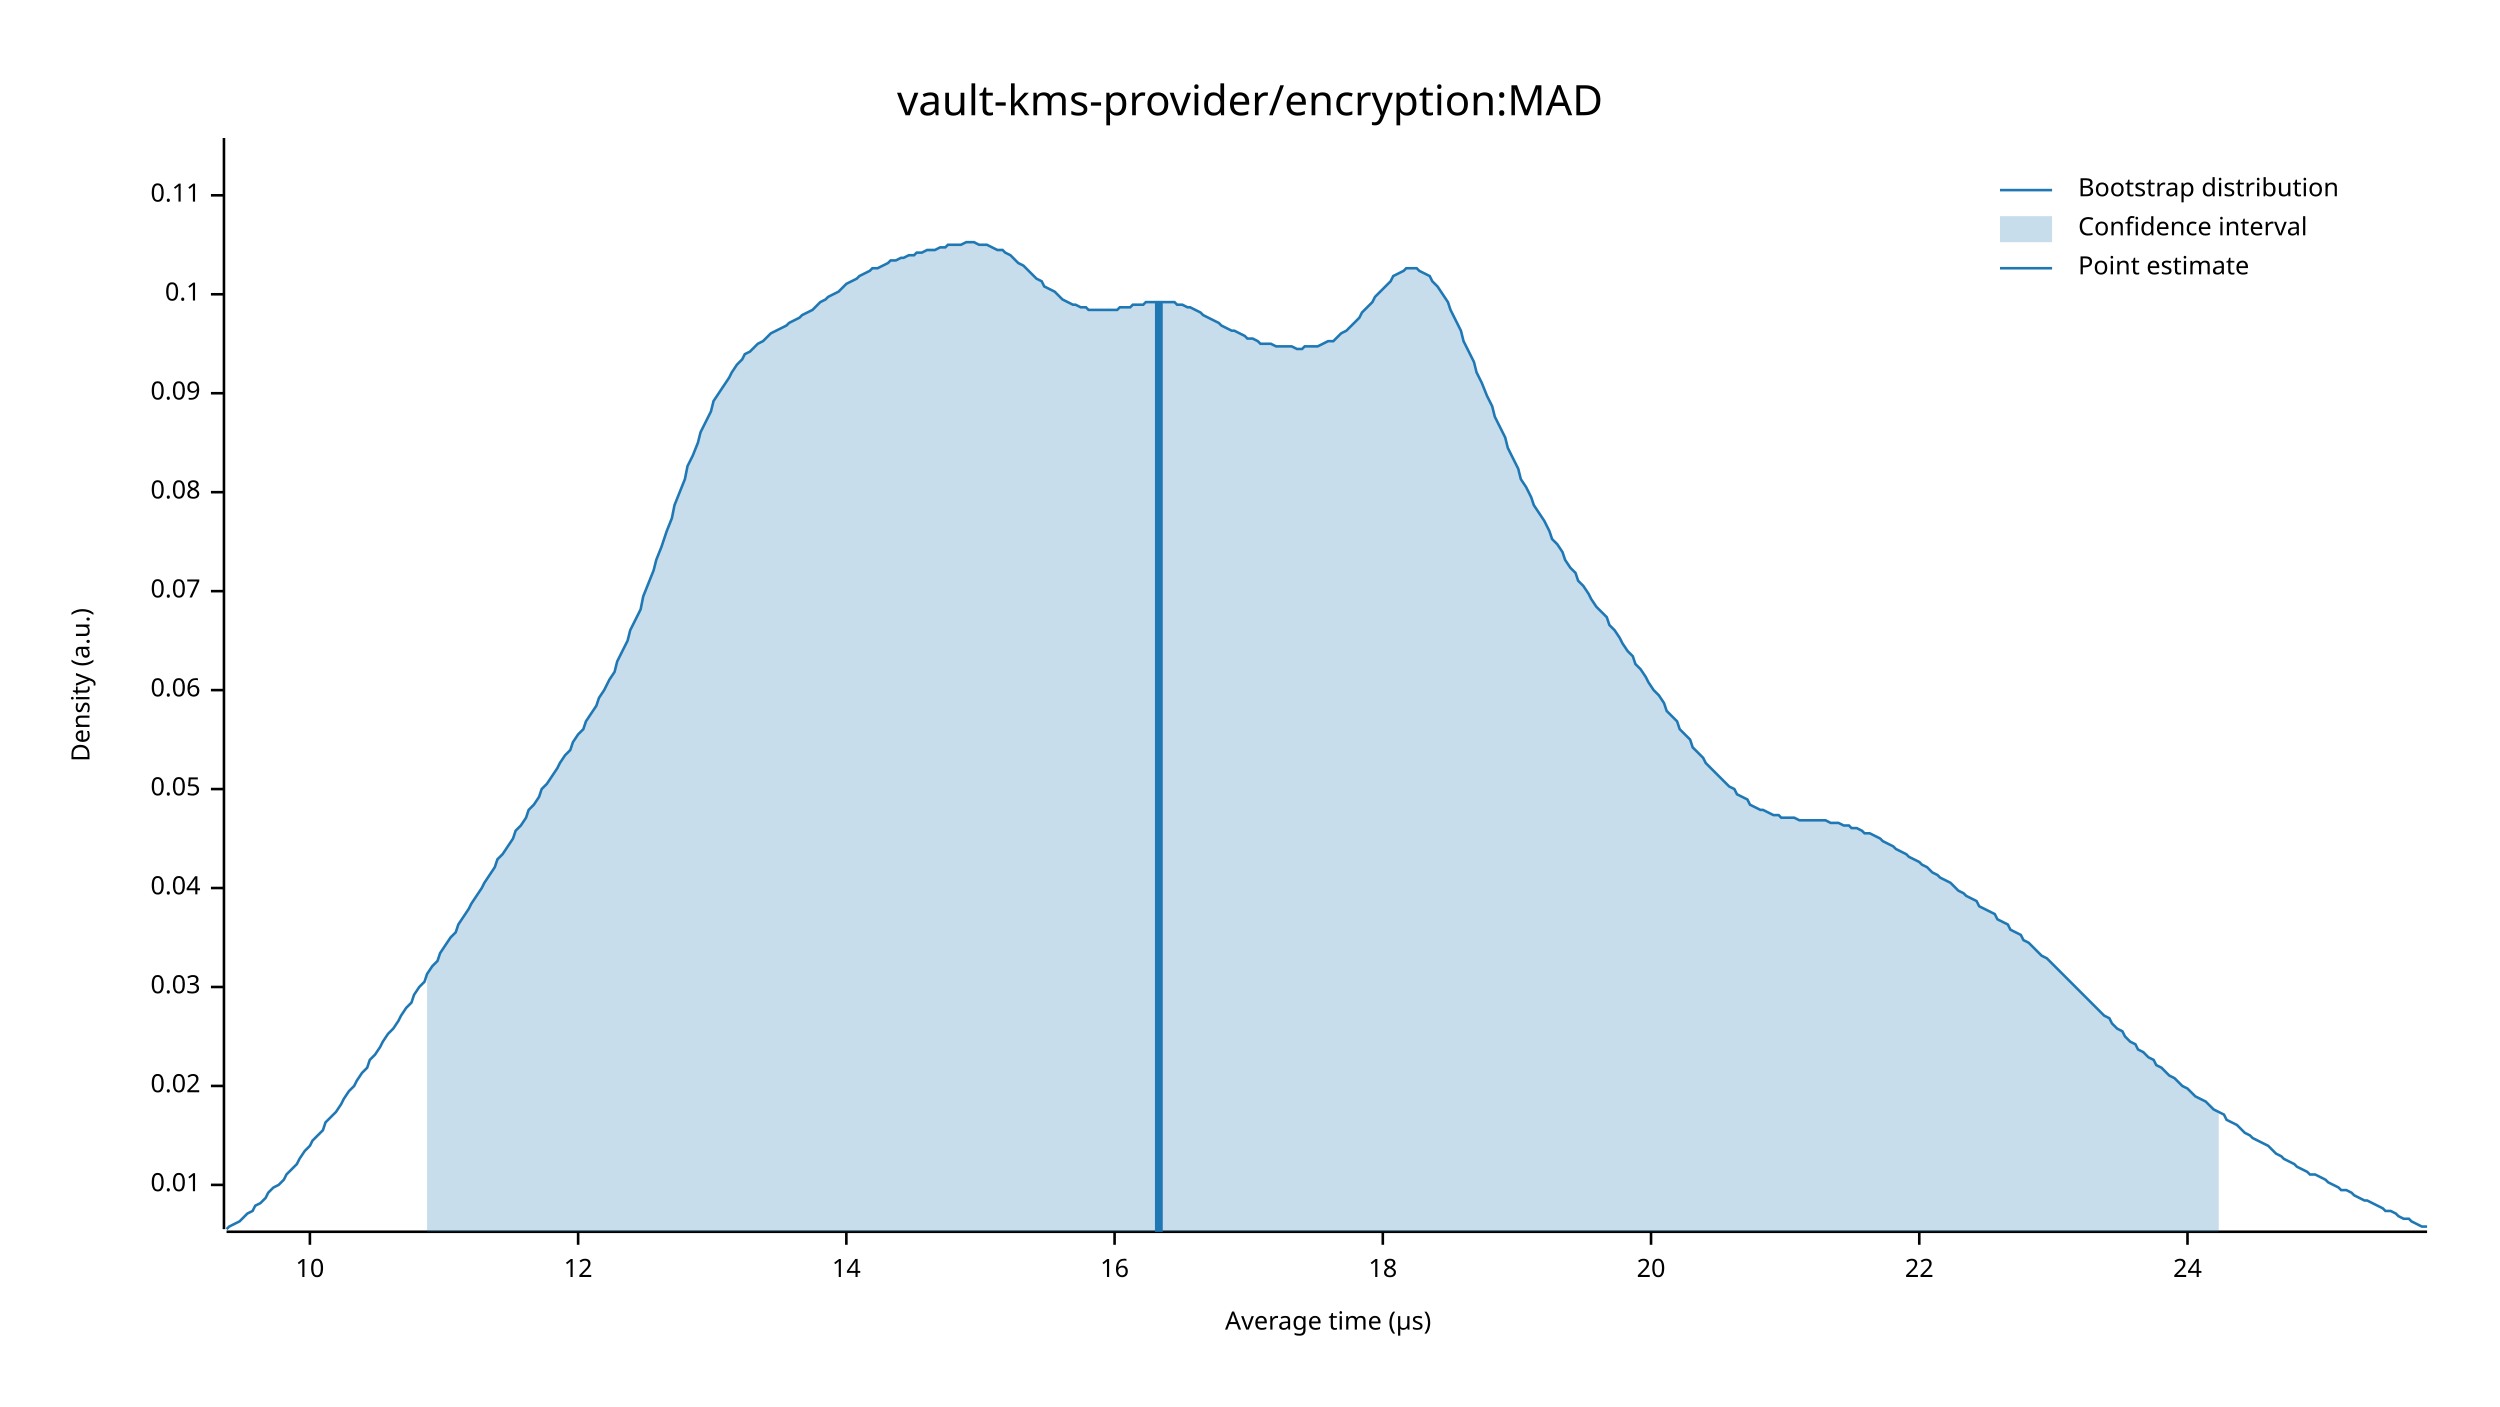
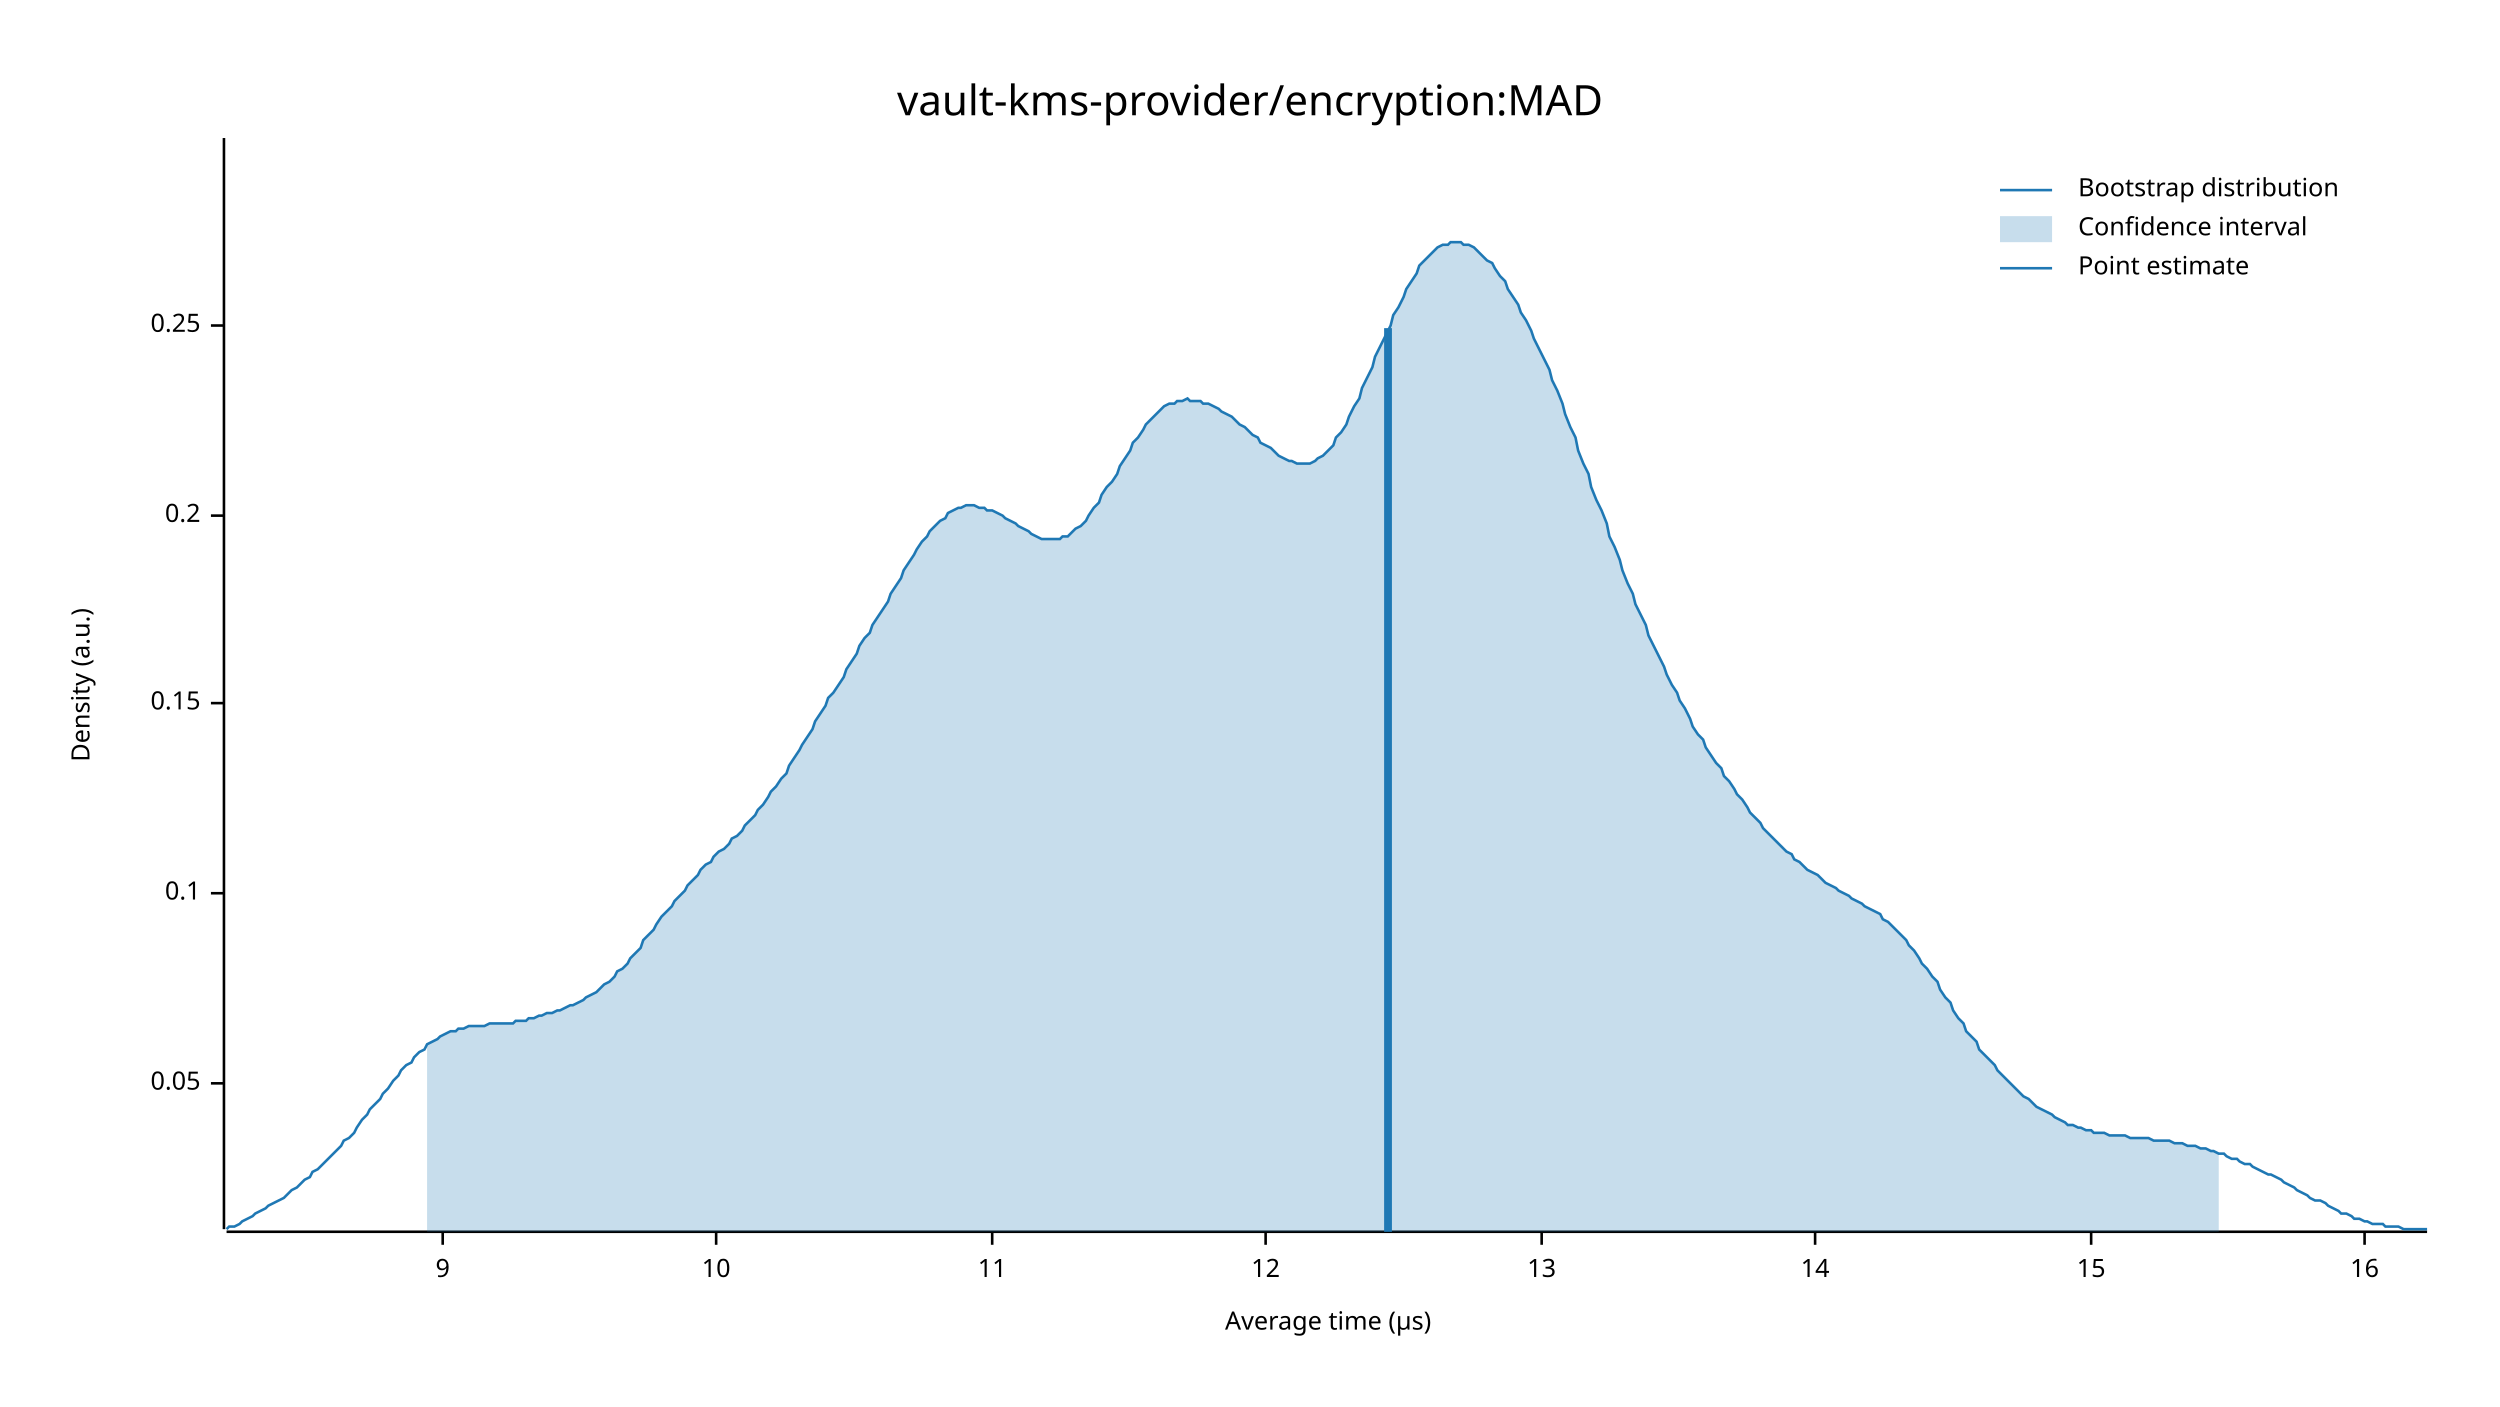
<svg xmlns="http://www.w3.org/2000/svg" width="960" height="540" viewBox="0 0 960 540">
  <text x="480" y="32" dy="0.76em" text-anchor="middle" font-family="sans-serif" font-size="16.129" opacity="1" fill="#000000">
vault-kms-provider/encryption:MAD
</text>
  <text x="27" y="263" dy="0.76em" text-anchor="middle" font-family="sans-serif" font-size="9.677" opacity="1" fill="#000000" transform="rotate(270, 27, 263)">
Density (a.u.)
</text>
  <text x="510" y="513" dy="-0.5ex" text-anchor="middle" font-family="sans-serif" font-size="9.677" opacity="1" fill="#000000">
Average time (µs)
</text>
  <polyline fill="none" opacity="1" stroke="#000000" stroke-width="1" points="86,53 86,472 " />
-   <text x="77" y="455" dy="0.5ex" text-anchor="end" font-family="sans-serif" font-size="9.677" opacity="1" fill="#000000">
- 0.01
- </text>
-   <polyline fill="none" opacity="1" stroke="#000000" stroke-width="1" points="81,455 86,455 " />
-   <text x="77" y="417" dy="0.5ex" text-anchor="end" font-family="sans-serif" font-size="9.677" opacity="1" fill="#000000">
- 0.02
- </text>
-   <polyline fill="none" opacity="1" stroke="#000000" stroke-width="1" points="81,417 86,417 " />
-   <text x="77" y="379" dy="0.5ex" text-anchor="end" font-family="sans-serif" font-size="9.677" opacity="1" fill="#000000">
- 0.03
- </text>
-   <polyline fill="none" opacity="1" stroke="#000000" stroke-width="1" points="81,379 86,379 " />
-   <text x="77" y="341" dy="0.5ex" text-anchor="end" font-family="sans-serif" font-size="9.677" opacity="1" fill="#000000">
- 0.04
- </text>
-   <polyline fill="none" opacity="1" stroke="#000000" stroke-width="1" points="81,341 86,341 " />
-   <text x="77" y="303" dy="0.5ex" text-anchor="end" font-family="sans-serif" font-size="9.677" opacity="1" fill="#000000">
+   <text x="77" y="416" dy="0.5ex" text-anchor="end" font-family="sans-serif" font-size="9.677" opacity="1" fill="#000000">
0.05
</text>
-   <polyline fill="none" opacity="1" stroke="#000000" stroke-width="1" points="81,303 86,303 " />
-   <text x="77" y="265" dy="0.5ex" text-anchor="end" font-family="sans-serif" font-size="9.677" opacity="1" fill="#000000">
- 0.06
- </text>
-   <polyline fill="none" opacity="1" stroke="#000000" stroke-width="1" points="81,265 86,265 " />
-   <text x="77" y="227" dy="0.5ex" text-anchor="end" font-family="sans-serif" font-size="9.677" opacity="1" fill="#000000">
- 0.07
- </text>
-   <polyline fill="none" opacity="1" stroke="#000000" stroke-width="1" points="81,227 86,227 " />
-   <text x="77" y="189" dy="0.5ex" text-anchor="end" font-family="sans-serif" font-size="9.677" opacity="1" fill="#000000">
- 0.08
- </text>
-   <polyline fill="none" opacity="1" stroke="#000000" stroke-width="1" points="81,189 86,189 " />
-   <text x="77" y="151" dy="0.5ex" text-anchor="end" font-family="sans-serif" font-size="9.677" opacity="1" fill="#000000">
- 0.09
- </text>
-   <polyline fill="none" opacity="1" stroke="#000000" stroke-width="1" points="81,151 86,151 " />
-   <text x="77" y="113" dy="0.5ex" text-anchor="end" font-family="sans-serif" font-size="9.677" opacity="1" fill="#000000">
+   <polyline fill="none" opacity="1" stroke="#000000" stroke-width="1" points="81,416 86,416 " />
+   <text x="77" y="343" dy="0.5ex" text-anchor="end" font-family="sans-serif" font-size="9.677" opacity="1" fill="#000000">
0.1
</text>
-   <polyline fill="none" opacity="1" stroke="#000000" stroke-width="1" points="81,113 86,113 " />
-   <text x="77" y="75" dy="0.5ex" text-anchor="end" font-family="sans-serif" font-size="9.677" opacity="1" fill="#000000">
- 0.11
+   <polyline fill="none" opacity="1" stroke="#000000" stroke-width="1" points="81,343 86,343 " />
+   <text x="77" y="270" dy="0.5ex" text-anchor="end" font-family="sans-serif" font-size="9.677" opacity="1" fill="#000000">
+ 0.15
</text>
-   <polyline fill="none" opacity="1" stroke="#000000" stroke-width="1" points="81,75 86,75 " />
+   <polyline fill="none" opacity="1" stroke="#000000" stroke-width="1" points="81,270 86,270 " />
+   <text x="77" y="198" dy="0.5ex" text-anchor="end" font-family="sans-serif" font-size="9.677" opacity="1" fill="#000000">
+ 0.2
+ </text>
+   <polyline fill="none" opacity="1" stroke="#000000" stroke-width="1" points="81,198 86,198 " />
+   <text x="77" y="125" dy="0.5ex" text-anchor="end" font-family="sans-serif" font-size="9.677" opacity="1" fill="#000000">
+ 0.25
+ </text>
+   <polyline fill="none" opacity="1" stroke="#000000" stroke-width="1" points="81,125 86,125 " />
  <polyline fill="none" opacity="1" stroke="#000000" stroke-width="1" points="87,473 932,473 " />
-   <text x="119" y="483" dy="0.76em" text-anchor="middle" font-family="sans-serif" font-size="9.677" opacity="1" fill="#000000">
+   <text x="170" y="483" dy="0.76em" text-anchor="middle" font-family="sans-serif" font-size="9.677" opacity="1" fill="#000000">
+ 9
+ </text>
+   <polyline fill="none" opacity="1" stroke="#000000" stroke-width="1" points="170,473 170,478 " />
+   <text x="275" y="483" dy="0.76em" text-anchor="middle" font-family="sans-serif" font-size="9.677" opacity="1" fill="#000000">
10
</text>
-   <polyline fill="none" opacity="1" stroke="#000000" stroke-width="1" points="119,473 119,478 " />
-   <text x="222" y="483" dy="0.76em" text-anchor="middle" font-family="sans-serif" font-size="9.677" opacity="1" fill="#000000">
+   <polyline fill="none" opacity="1" stroke="#000000" stroke-width="1" points="275,473 275,478 " />
+   <text x="381" y="483" dy="0.76em" text-anchor="middle" font-family="sans-serif" font-size="9.677" opacity="1" fill="#000000">
+ 11
+ </text>
+   <polyline fill="none" opacity="1" stroke="#000000" stroke-width="1" points="381,473 381,478 " />
+   <text x="486" y="483" dy="0.76em" text-anchor="middle" font-family="sans-serif" font-size="9.677" opacity="1" fill="#000000">
12
</text>
-   <polyline fill="none" opacity="1" stroke="#000000" stroke-width="1" points="222,473 222,478 " />
-   <text x="325" y="483" dy="0.76em" text-anchor="middle" font-family="sans-serif" font-size="9.677" opacity="1" fill="#000000">
+   <polyline fill="none" opacity="1" stroke="#000000" stroke-width="1" points="486,473 486,478 " />
+   <text x="592" y="483" dy="0.76em" text-anchor="middle" font-family="sans-serif" font-size="9.677" opacity="1" fill="#000000">
+ 13
+ </text>
+   <polyline fill="none" opacity="1" stroke="#000000" stroke-width="1" points="592,473 592,478 " />
+   <text x="697" y="483" dy="0.76em" text-anchor="middle" font-family="sans-serif" font-size="9.677" opacity="1" fill="#000000">
14
</text>
-   <polyline fill="none" opacity="1" stroke="#000000" stroke-width="1" points="325,473 325,478 " />
-   <text x="428" y="483" dy="0.76em" text-anchor="middle" font-family="sans-serif" font-size="9.677" opacity="1" fill="#000000">
+   <polyline fill="none" opacity="1" stroke="#000000" stroke-width="1" points="697,473 697,478 " />
+   <text x="803" y="483" dy="0.76em" text-anchor="middle" font-family="sans-serif" font-size="9.677" opacity="1" fill="#000000">
+ 15
+ </text>
+   <polyline fill="none" opacity="1" stroke="#000000" stroke-width="1" points="803,473 803,478 " />
+   <text x="908" y="483" dy="0.76em" text-anchor="middle" font-family="sans-serif" font-size="9.677" opacity="1" fill="#000000">
16
</text>
-   <polyline fill="none" opacity="1" stroke="#000000" stroke-width="1" points="428,473 428,478 " />
-   <text x="531" y="483" dy="0.76em" text-anchor="middle" font-family="sans-serif" font-size="9.677" opacity="1" fill="#000000">
- 18
- </text>
-   <polyline fill="none" opacity="1" stroke="#000000" stroke-width="1" points="531,473 531,478 " />
-   <text x="634" y="483" dy="0.76em" text-anchor="middle" font-family="sans-serif" font-size="9.677" opacity="1" fill="#000000">
- 20
- </text>
-   <polyline fill="none" opacity="1" stroke="#000000" stroke-width="1" points="634,473 634,478 " />
-   <text x="737" y="483" dy="0.76em" text-anchor="middle" font-family="sans-serif" font-size="9.677" opacity="1" fill="#000000">
- 22
- </text>
-   <polyline fill="none" opacity="1" stroke="#000000" stroke-width="1" points="737,473 737,478 " />
-   <text x="840" y="483" dy="0.76em" text-anchor="middle" font-family="sans-serif" font-size="9.677" opacity="1" fill="#000000">
- 24
- </text>
-   <polyline fill="none" opacity="1" stroke="#000000" stroke-width="1" points="840,473 840,478 " />
-   <polyline fill="none" opacity="1" stroke="#1F78B4" stroke-width="1" points="87,472 88,471 90,470 92,469 93,468 95,466 97,465 98,463 100,462 102,460 103,458 105,456 107,455 109,453 110,451 112,449 114,447 115,445 117,442 119,440 120,438 122,436 124,434 125,431 127,429 129,427 131,424 132,422 134,419 136,417 137,415 139,412 141,410 142,407 144,405 146,402 147,400 149,397 151,395 153,392 154,390 156,387 158,385 159,382 161,379 163,377 164,374 166,371 168,369 169,366 171,363 173,360 175,358 176,355 178,352 180,349 181,347 183,344 185,341 186,339 188,336 190,333 191,330 193,328 195,325 197,322 198,319 200,317 202,314 203,311 205,309 207,306 208,303 210,301 212,298 214,295 215,293 217,290 219,288 220,285 222,282 224,280 225,277 227,274 229,271 230,268 232,265 234,261 236,258 237,254 239,250 241,246 242,242 244,238 246,234 247,229 249,224 251,219 252,215 254,210 256,204 258,199 259,194 261,189 263,184 264,179 266,175 268,170 269,166 271,162 273,158 274,154 276,151 278,148 280,145 281,143 283,140 285,138 286,136 288,135 290,133 291,132 293,131 295,129 296,128 298,127 300,126 302,125 303,124 305,123 307,122 308,121 310,120 312,119 313,118 315,116 317,115 318,114 320,113 322,112 324,110 325,109 327,108 329,107 330,106 332,105 334,104 335,103 337,103 339,102 341,101 342,100 344,100 346,99 347,99 349,98 351,98 352,97 354,97 356,96 357,96 359,96 361,95 363,95 364,94 366,94 368,94 369,94 371,93 373,93 374,93 376,94 378,94 379,94 381,95 383,96 385,96 386,97 388,98 390,100 391,101 393,102 395,104 396,105 398,107 400,108 401,110 403,111 405,112 407,114 408,115 410,116 412,117 413,117 415,118 417,118 418,119 420,119 422,119 423,119 425,119 427,119 429,119 430,118 432,118 434,118 435,117 437,117 439,117 440,116 442,116 444,116 445,116 447,116 449,116 451,116 452,117 454,117 456,118 457,118 459,119 461,120 462,121 464,122 466,123 468,124 469,125 471,126 473,127 474,127 476,128 478,129 479,130 481,130 483,131 484,132 486,132 488,132 490,133 491,133 493,133 495,133 496,133 498,134 500,134 501,133 503,133 505,133 506,133 508,132 510,131 512,131 513,130 515,128 517,127 518,126 520,124 522,122 523,120 525,118 527,116 528,114 530,112 532,110 534,108 535,106 537,105 539,104 540,103 542,103 544,103 545,104 547,105 549,106 550,108 552,110 554,113 556,116 557,119 559,123 561,127 562,131 564,135 566,139 567,143 569,147 571,152 573,156 574,160 576,164 578,168 579,172 581,176 583,180 584,184 586,187 588,191 589,194 591,197 593,200 595,204 596,207 598,209 600,212 601,215 603,218 605,220 606,223 608,225 610,228 611,230 613,233 615,235 617,237 618,240 620,242 622,245 623,247 625,250 627,252 628,255 630,257 632,260 633,262 635,265 637,267 639,270 640,273 642,275 644,277 645,280 647,282 649,284 650,287 652,289 654,291 655,293 657,295 659,297 661,299 662,300 664,302 666,303 667,305 669,306 671,307 672,309 674,310 676,311 677,311 679,312 681,313 683,313 684,314 686,314 688,314 689,314 691,315 693,315 694,315 696,315 698,315 700,315 701,315 703,316 705,316 706,316 708,317 710,317 711,318 713,318 715,319 716,320 718,320 720,321 722,322 723,323 725,324 727,325 728,326 730,327 732,328 733,329 735,330 737,331 738,332 740,333 742,335 744,336 745,337 747,338 749,339 750,340 752,342 754,343 755,344 757,345 759,346 760,348 762,349 764,350 766,351 767,353 769,354 771,355 772,357 774,358 776,359 777,361 779,362 781,364 782,365 784,367 786,368 788,370 789,371 791,373 793,375 794,376 796,378 798,380 799,381 801,383 803,385 804,386 806,388 808,390 810,391 811,393 813,395 815,396 816,398 818,400 820,401 821,403 823,404 825,406 827,407 828,409 830,410 832,412 833,413 835,414 837,416 838,417 840,418 842,420 843,421 845,422 847,423 849,425 850,426 852,427 854,428 855,430 857,431 859,432 860,433 862,435 864,436 865,437 867,438 869,439 871,440 872,441 874,443 876,444 877,445 879,446 881,447 882,448 884,449 886,450 887,451 889,451 891,452 893,453 894,454 896,455 898,456 899,457 901,457 903,458 904,459 906,460 908,461 909,461 911,462 913,463 915,464 916,465 918,465 920,466 921,467 923,468 925,468 926,469 928,470 930,471 932,471 " />
-   <polygon opacity="0.25" fill="#1F78B4" points="164,374 166,371 168,369 169,366 171,363 173,360 175,358 176,355 178,352 180,349 181,347 183,344 185,341 186,339 188,336 190,333 191,330 193,328 195,325 197,322 198,319 200,317 202,314 203,311 205,309 207,306 208,303 210,301 212,298 214,295 215,293 217,290 219,288 220,285 222,282 224,280 225,277 227,274 229,271 230,268 232,265 234,261 236,258 237,254 239,250 241,246 242,242 244,238 246,234 247,229 249,224 251,219 252,215 254,210 256,204 258,199 259,194 261,189 263,184 264,179 266,175 268,170 269,166 271,162 273,158 274,154 276,151 278,148 280,145 281,143 283,140 285,138 286,136 288,135 290,133 291,132 293,131 295,129 296,128 298,127 300,126 302,125 303,124 305,123 307,122 308,121 310,120 312,119 313,118 315,116 317,115 318,114 320,113 322,112 324,110 325,109 327,108 329,107 330,106 332,105 334,104 335,103 337,103 339,102 341,101 342,100 344,100 346,99 347,99 349,98 351,98 352,97 354,97 356,96 357,96 359,96 361,95 363,95 364,94 366,94 368,94 369,94 371,93 373,93 374,93 376,94 378,94 379,94 381,95 383,96 385,96 386,97 388,98 390,100 391,101 393,102 395,104 396,105 398,107 400,108 401,110 403,111 405,112 407,114 408,115 410,116 412,117 413,117 415,118 417,118 418,119 420,119 422,119 423,119 425,119 427,119 429,119 430,118 432,118 434,118 435,117 437,117 439,117 440,116 442,116 444,116 445,116 447,116 449,116 451,116 452,117 454,117 456,118 457,118 459,119 461,120 462,121 464,122 466,123 468,124 469,125 471,126 473,127 474,127 476,128 478,129 479,130 481,130 483,131 484,132 486,132 488,132 490,133 491,133 493,133 495,133 496,133 498,134 500,134 501,133 503,133 505,133 506,133 508,132 510,131 512,131 513,130 515,128 517,127 518,126 520,124 522,122 523,120 525,118 527,116 528,114 530,112 532,110 534,108 535,106 537,105 539,104 540,103 542,103 544,103 545,104 547,105 549,106 550,108 552,110 554,113 556,116 557,119 559,123 561,127 562,131 564,135 566,139 567,143 569,147 571,152 573,156 574,160 576,164 578,168 579,172 581,176 583,180 584,184 586,187 588,191 589,194 591,197 593,200 595,204 596,207 598,209 600,212 601,215 603,218 605,220 606,223 608,225 610,228 611,230 613,233 615,235 617,237 618,240 620,242 622,245 623,247 625,250 627,252 628,255 630,257 632,260 633,262 635,265 637,267 639,270 640,273 642,275 644,277 645,280 647,282 649,284 650,287 652,289 654,291 655,293 657,295 659,297 661,299 662,300 664,302 666,303 667,305 669,306 671,307 672,309 674,310 676,311 677,311 679,312 681,313 683,313 684,314 686,314 688,314 689,314 691,315 693,315 694,315 696,315 698,315 700,315 701,315 703,316 705,316 706,316 708,317 710,317 711,318 713,318 715,319 716,320 718,320 720,321 722,322 723,323 725,324 727,325 728,326 730,327 732,328 733,329 735,330 737,331 738,332 740,333 742,335 744,336 745,337 747,338 749,339 750,340 752,342 754,343 755,344 757,345 759,346 760,348 762,349 764,350 766,351 767,353 769,354 771,355 772,357 774,358 776,359 777,361 779,362 781,364 782,365 784,367 786,368 788,370 789,371 791,373 793,375 794,376 796,378 798,380 799,381 801,383 803,385 804,386 806,388 808,390 810,391 811,393 813,395 815,396 816,398 818,400 820,401 821,403 823,404 825,406 827,407 828,409 830,410 832,412 833,413 835,414 837,416 838,417 840,418 842,420 843,421 845,422 847,423 849,425 850,426 852,427 852,473 164,473 " />
-   <polyline fill="none" opacity="1" stroke="#1F78B4" stroke-width="3" points="445,473 445,116 " />
+   <polyline fill="none" opacity="1" stroke="#000000" stroke-width="1" points="908,473 908,478 " />
+   <polyline fill="none" opacity="1" stroke="#1F78B4" stroke-width="1" points="87,472 88,471 90,471 92,470 93,469 95,468 97,467 98,466 100,465 102,464 103,463 105,462 107,461 109,460 110,459 112,457 114,456 115,455 117,453 119,452 120,450 122,449 124,447 125,446 127,444 129,442 131,440 132,438 134,437 136,435 137,433 139,430 141,428 142,426 144,424 146,422 147,420 149,418 151,415 153,413 154,411 156,409 158,408 159,406 161,404 163,403 164,401 166,400 168,399 169,398 171,397 173,396 175,396 176,395 178,395 180,394 181,394 183,394 185,394 186,394 188,393 190,393 191,393 193,393 195,393 197,393 198,392 200,392 202,392 203,391 205,391 207,390 208,390 210,389 212,389 214,388 215,388 217,387 219,386 220,386 222,385 224,384 225,383 227,382 229,381 230,380 232,378 234,377 236,375 237,373 239,372 241,370 242,368 244,366 246,364 247,361 249,359 251,357 252,355 254,352 256,350 258,348 259,346 261,344 263,342 264,340 266,338 268,336 269,334 271,332 273,331 274,329 276,327 278,326 280,324 281,322 283,321 285,319 286,317 288,315 290,313 291,311 293,309 295,306 296,304 298,302 300,299 302,297 303,294 305,291 307,288 308,286 310,283 312,280 313,277 315,274 317,271 318,268 320,266 322,263 324,260 325,257 327,254 329,251 330,248 332,245 334,243 335,240 337,237 339,234 341,231 342,228 344,225 346,222 347,219 349,216 351,213 352,211 354,208 356,206 357,204 359,202 361,200 363,199 364,197 366,196 368,195 369,195 371,194 373,194 374,194 376,195 378,195 379,196 381,196 383,197 385,198 386,199 388,200 390,201 391,202 393,203 395,204 396,205 398,206 400,207 401,207 403,207 405,207 407,207 408,206 410,206 412,204 413,203 415,202 417,200 418,198 420,195 422,193 423,190 425,187 427,185 429,182 430,179 432,176 434,173 435,170 437,168 439,165 440,163 442,161 444,159 445,158 447,156 449,155 451,155 452,154 454,154 456,153 457,154 459,154 461,154 462,155 464,155 466,156 468,157 469,158 471,159 473,160 474,161 476,163 478,164 479,165 481,167 483,168 484,170 486,171 488,172 490,174 491,175 493,176 495,177 496,177 498,178 500,178 501,178 503,178 505,177 506,176 508,175 510,173 512,171 513,168 515,166 517,163 518,160 520,156 522,153 523,149 525,145 527,141 528,137 530,133 532,129 534,125 535,121 537,118 539,114 540,111 542,108 544,105 545,102 547,100 549,98 550,97 552,95 554,94 556,94 557,93 559,93 561,93 562,94 564,94 566,95 567,96 569,98 571,100 573,101 574,103 576,106 578,108 579,111 581,114 583,117 584,120 586,123 588,127 589,130 591,134 593,138 595,142 596,146 598,150 600,155 601,159 603,164 605,168 606,173 608,178 610,182 611,187 613,192 615,196 617,201 618,206 620,210 622,215 623,219 625,224 627,228 628,232 630,236 632,240 633,244 635,248 637,252 639,256 640,259 642,263 644,266 645,269 647,272 649,276 650,279 652,282 654,284 655,287 657,290 659,293 661,295 662,298 664,300 666,303 667,305 669,307 671,310 672,312 674,314 676,316 677,318 679,320 681,322 683,324 684,325 686,327 688,328 689,330 691,331 693,333 694,334 696,335 698,336 700,338 701,339 703,340 705,341 706,342 708,343 710,344 711,345 713,346 715,347 716,348 718,349 720,350 722,351 723,353 725,354 727,356 728,357 730,359 732,361 733,363 735,365 737,368 738,370 740,372 742,375 744,377 745,380 747,383 749,385 750,388 752,391 754,393 755,396 757,398 759,400 760,403 762,405 764,407 766,409 767,411 769,413 771,415 772,416 774,418 776,420 777,421 779,422 781,424 782,425 784,426 786,427 788,428 789,429 791,430 793,431 794,432 796,432 798,433 799,433 801,434 803,434 804,435 806,435 808,435 810,436 811,436 813,436 815,436 816,436 818,437 820,437 821,437 823,437 825,437 827,438 828,438 830,438 832,438 833,438 835,439 837,439 838,439 840,440 842,440 843,440 845,441 847,441 849,442 850,442 852,443 854,443 855,444 857,445 859,445 860,446 862,447 864,447 865,448 867,449 869,450 871,451 872,451 874,452 876,453 877,454 879,455 881,456 882,457 884,458 886,459 887,460 889,461 891,461 893,462 894,463 896,464 898,465 899,466 901,466 903,467 904,468 906,468 908,469 909,469 911,470 913,470 915,470 916,471 918,471 920,471 921,471 923,472 925,472 926,472 928,472 930,472 932,472 " />
+   <polygon opacity="0.25" fill="#1F78B4" points="164,401 166,400 168,399 169,398 171,397 173,396 175,396 176,395 178,395 180,394 181,394 183,394 185,394 186,394 188,393 190,393 191,393 193,393 195,393 197,393 198,392 200,392 202,392 203,391 205,391 207,390 208,390 210,389 212,389 214,388 215,388 217,387 219,386 220,386 222,385 224,384 225,383 227,382 229,381 230,380 232,378 234,377 236,375 237,373 239,372 241,370 242,368 244,366 246,364 247,361 249,359 251,357 252,355 254,352 256,350 258,348 259,346 261,344 263,342 264,340 266,338 268,336 269,334 271,332 273,331 274,329 276,327 278,326 280,324 281,322 283,321 285,319 286,317 288,315 290,313 291,311 293,309 295,306 296,304 298,302 300,299 302,297 303,294 305,291 307,288 308,286 310,283 312,280 313,277 315,274 317,271 318,268 320,266 322,263 324,260 325,257 327,254 329,251 330,248 332,245 334,243 335,240 337,237 339,234 341,231 342,228 344,225 346,222 347,219 349,216 351,213 352,211 354,208 356,206 357,204 359,202 361,200 363,199 364,197 366,196 368,195 369,195 371,194 373,194 374,194 376,195 378,195 379,196 381,196 383,197 385,198 386,199 388,200 390,201 391,202 393,203 395,204 396,205 398,206 400,207 401,207 403,207 405,207 407,207 408,206 410,206 412,204 413,203 415,202 417,200 418,198 420,195 422,193 423,190 425,187 427,185 429,182 430,179 432,176 434,173 435,170 437,168 439,165 440,163 442,161 444,159 445,158 447,156 449,155 451,155 452,154 454,154 456,153 457,154 459,154 461,154 462,155 464,155 466,156 468,157 469,158 471,159 473,160 474,161 476,163 478,164 479,165 481,167 483,168 484,170 486,171 488,172 490,174 491,175 493,176 495,177 496,177 498,178 500,178 501,178 503,178 505,177 506,176 508,175 510,173 512,171 513,168 515,166 517,163 518,160 520,156 522,153 523,149 525,145 527,141 528,137 530,133 532,129 534,125 535,121 537,118 539,114 540,111 542,108 544,105 545,102 547,100 549,98 550,97 552,95 554,94 556,94 557,93 559,93 561,93 562,94 564,94 566,95 567,96 569,98 571,100 573,101 574,103 576,106 578,108 579,111 581,114 583,117 584,120 586,123 588,127 589,130 591,134 593,138 595,142 596,146 598,150 600,155 601,159 603,164 605,168 606,173 608,178 610,182 611,187 613,192 615,196 617,201 618,206 620,210 622,215 623,219 625,224 627,228 628,232 630,236 632,240 633,244 635,248 637,252 639,256 640,259 642,263 644,266 645,269 647,272 649,276 650,279 652,282 654,284 655,287 657,290 659,293 661,295 662,298 664,300 666,303 667,305 669,307 671,310 672,312 674,314 676,316 677,318 679,320 681,322 683,324 684,325 686,327 688,328 689,330 691,331 693,333 694,334 696,335 698,336 700,338 701,339 703,340 705,341 706,342 708,343 710,344 711,345 713,346 715,347 716,348 718,349 720,350 722,351 723,353 725,354 727,356 728,357 730,359 732,361 733,363 735,365 737,368 738,370 740,372 742,375 744,377 745,380 747,383 749,385 750,388 752,391 754,393 755,396 757,398 759,400 760,403 762,405 764,407 766,409 767,411 769,413 771,415 772,416 774,418 776,420 777,421 779,422 781,424 782,425 784,426 786,427 788,428 789,429 791,430 793,431 794,432 796,432 798,433 799,433 801,434 803,434 804,435 806,435 808,435 810,436 811,436 813,436 815,436 816,436 818,437 820,437 821,437 823,437 825,437 827,438 828,438 830,438 832,438 833,438 835,439 837,439 838,439 840,440 842,440 843,440 845,441 847,441 849,442 850,442 852,443 852,473 164,473 " />
+   <polyline fill="none" opacity="1" stroke="#1F78B4" stroke-width="3" points="533,473 533,126 " />
  <text x="798" y="68" dy="0.76em" text-anchor="start" font-family="sans-serif" font-size="9.677" opacity="1" fill="#000000">
Bootstrap distribution
</text>
  <text x="798" y="83" dy="0.76em" text-anchor="start" font-family="sans-serif" font-size="9.677" opacity="1" fill="#000000">
Confidence interval
</text>
  <text x="798" y="98" dy="0.76em" text-anchor="start" font-family="sans-serif" font-size="9.677" opacity="1" fill="#000000">
Point estimate
</text>
  <polyline fill="none" opacity="1" stroke="#1F78B4" stroke-width="1" points="768,73 788,73 " />
  <rect x="768" y="83" width="20" height="10" opacity="0.25" fill="#1F78B4" stroke="none" />
  <polyline fill="none" opacity="1" stroke="#1F78B4" stroke-width="1" points="768,103 788,103 " />
</svg>
